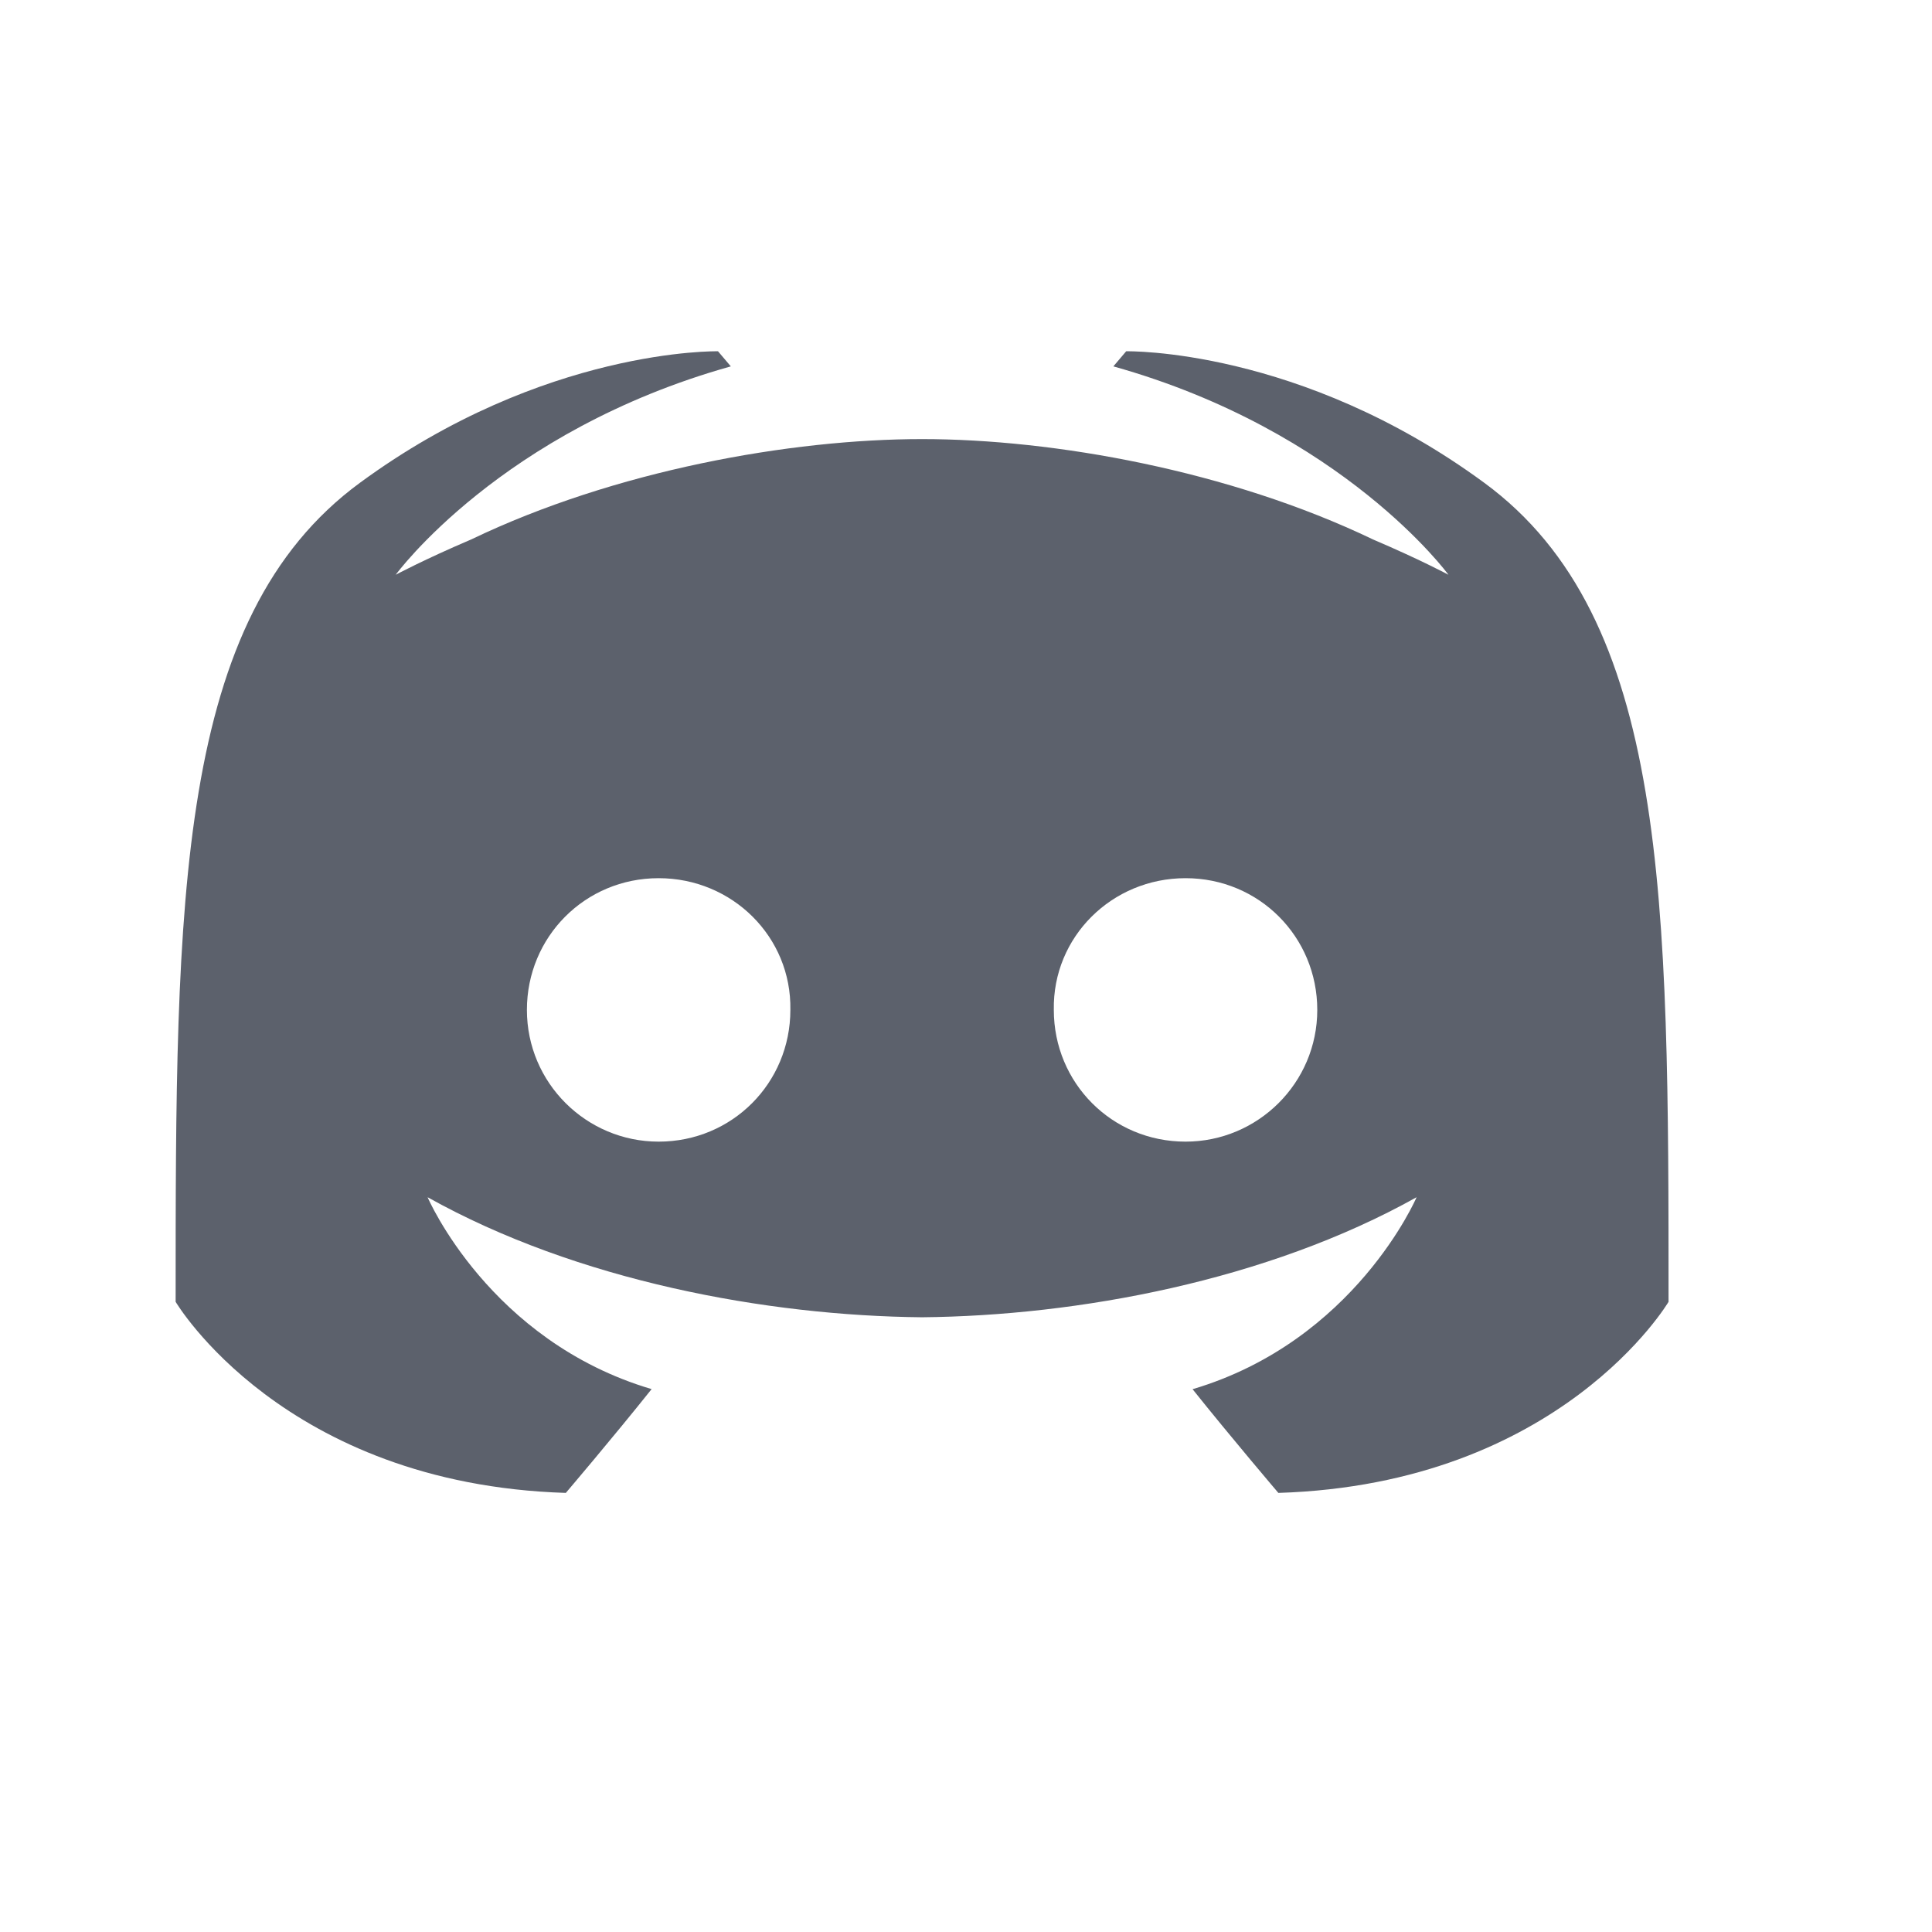
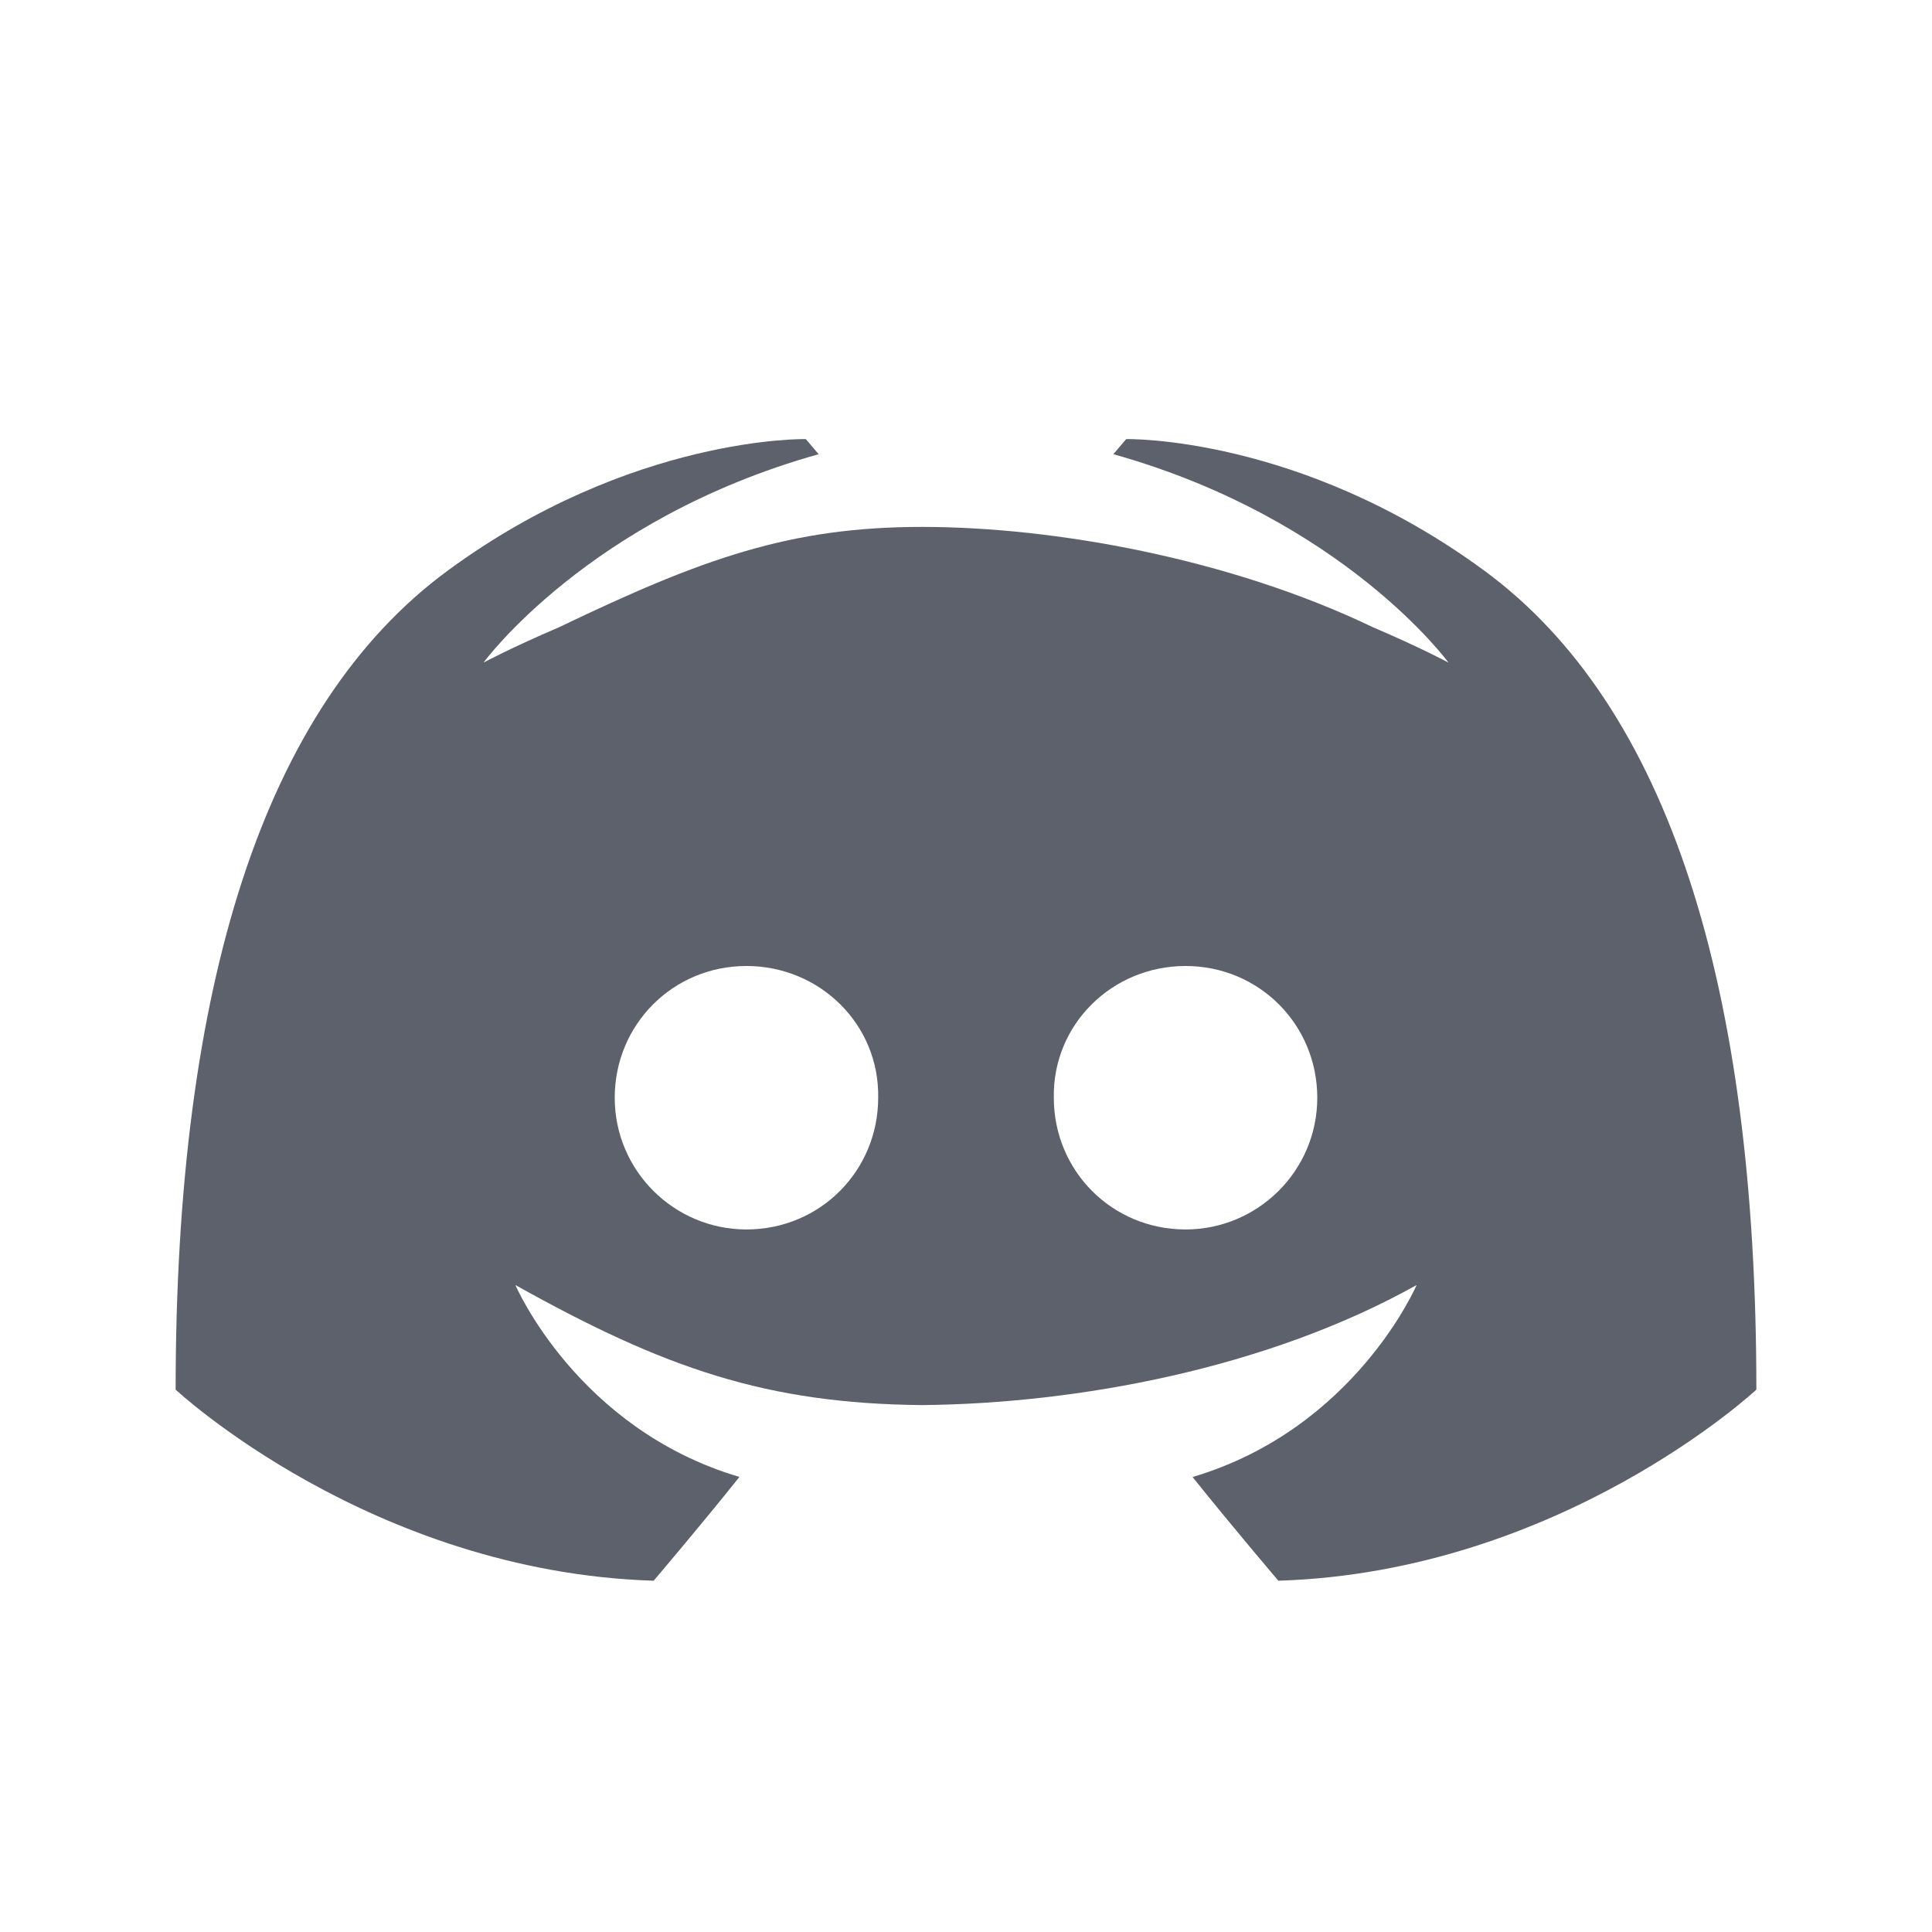
<svg xmlns="http://www.w3.org/2000/svg" width="22" version="1.1" height="22">
  <defs>
    <style type="text/css" id="current-color-scheme">
   .ColorScheme-Text { color:#5c616c; } .ColorScheme-Highlight { color:#5294e2; }
  </style>
  </defs>
-   <path style="fill:currentColor" class="ColorScheme-Text" d="m 8.176,4 c 0,0 -1.98,-0.043 -4.078,1.498 C 2,7.039 2,10.229 2,14.824 c 0,0 1.224,2.075 4.443,2.176 0,0 0.54,-0.634 0.977,-1.182 C 5.57,15.271 4.869,13.633 4.869,13.633 6.574,14.586 8.732,14.983 10.5,15 c 1.768,-0.017 3.926,-0.414 5.631,-1.367 0,0 -0.701,1.638 -2.551,2.186 C 14.017,16.366 14.557,17 14.557,17 17.776,16.899 19,14.824 19,14.824 19,10.229 19,7.039 16.902,5.498 14.805,3.957 12.824,4 12.824,4 l -0.146,0.172 c 2.622,0.735 3.816,2.373 3.816,2.373 0,0 -0.32,-0.172 -0.859,-0.402 C 14,5.358 12,5 10.5,5 9,5 7,5.358 5.365,6.143 c -0.539,0.23 -0.859,0.402 -0.859,0.402 0,0 1.194,-1.638 3.816,-2.373 z M 7.5,10 C 8.338,10 9.015,10.668 9,11.5 9,12.332 8.338,13 7.5,13 6.677,13 6,12.332 6,11.5 6,10.668 6.662,10 7.5,10 Z m 6,0 C 14.338,10 15,10.668 15,11.5 15,12.332 14.323,13 13.5,13 12.662,13 12,12.332 12,11.5 11.985,10.668 12.662,10 13.5,10 Z" />
+   <path style="fill:currentColor" class="ColorScheme-Text" d="m 9.176,5 c 0,0 -1.98,-0.043 -4.078,1.498 C 3,8.039 2,11.229 2,15.824 c 0,0 2.224,2.075 5.443,2.176 0,0 0.54,-0.634 0.977,-1.182 C 6.57,16.271 5.869,14.633 5.869,14.633 7.574,15.586 8.732,15.983 10.5,16 c 1.768,-0.017 3.926,-0.414 5.631,-1.367 0,0 -0.701,1.638 -2.551,2.186 C 14.017,17.366 14.557,18 14.557,18 17.776,17.899 20,15.824 20,15.824 20,11.229 19,8.039 16.902,6.498 14.805,4.957 12.824,5 12.824,5 l -0.146,0.172 c 2.622,0.735 3.816,2.373 3.816,2.373 0,0 -0.32,-0.172 -0.859,-0.402 C 14,6.358 12,6 10.5,6 9,6 8,6.358 6.365,7.143 c -0.539,0.23 -0.859,0.402 -0.859,0.402 0,0 1.194,-1.638 3.816,-2.373 z M 8.5,11 c 0.838,0 1.515,0.668 1.5,1.5 C 10,13.332 9.338,14 8.5,14 7.677,14 7,13.332 7,12.5 7,11.668 7.662,11 8.5,11 Z m 5,0 C 14.338,11 15,11.668 15,12.5 15,13.332 14.323,14 13.5,14 12.662,14 12,13.332 12,12.5 11.985,11.668 12.662,11 13.5,11 Z" />
</svg>
